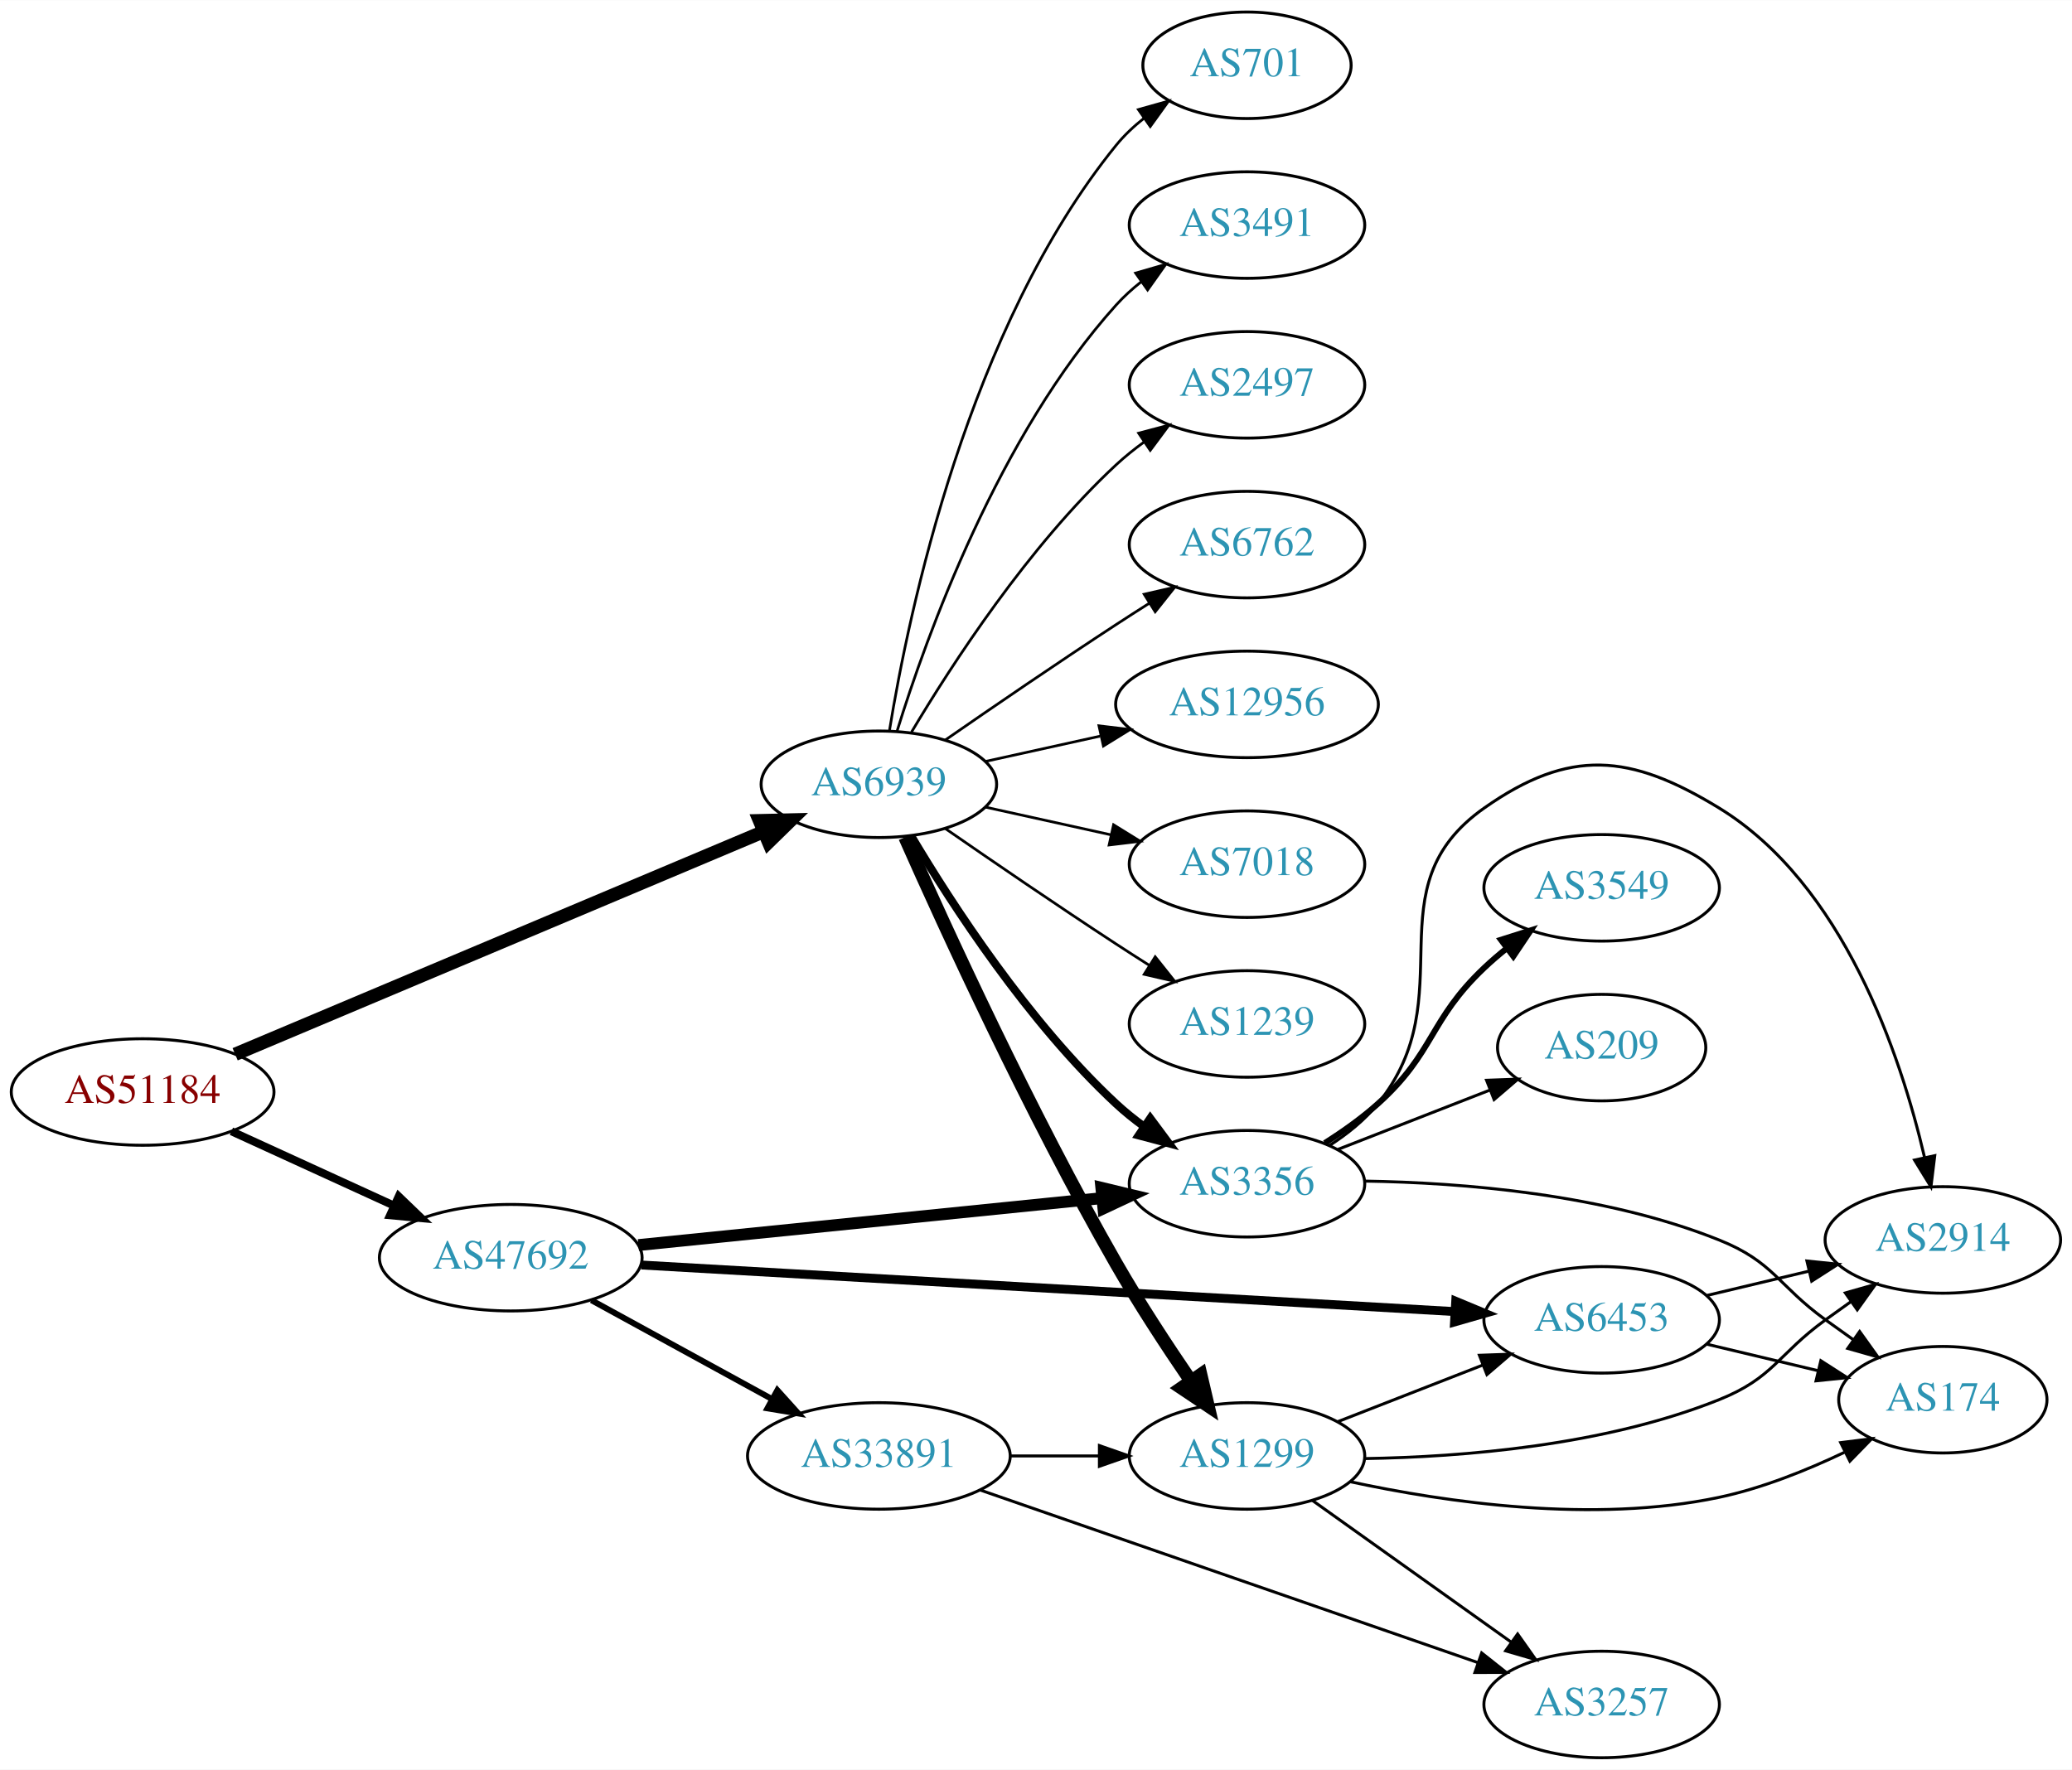
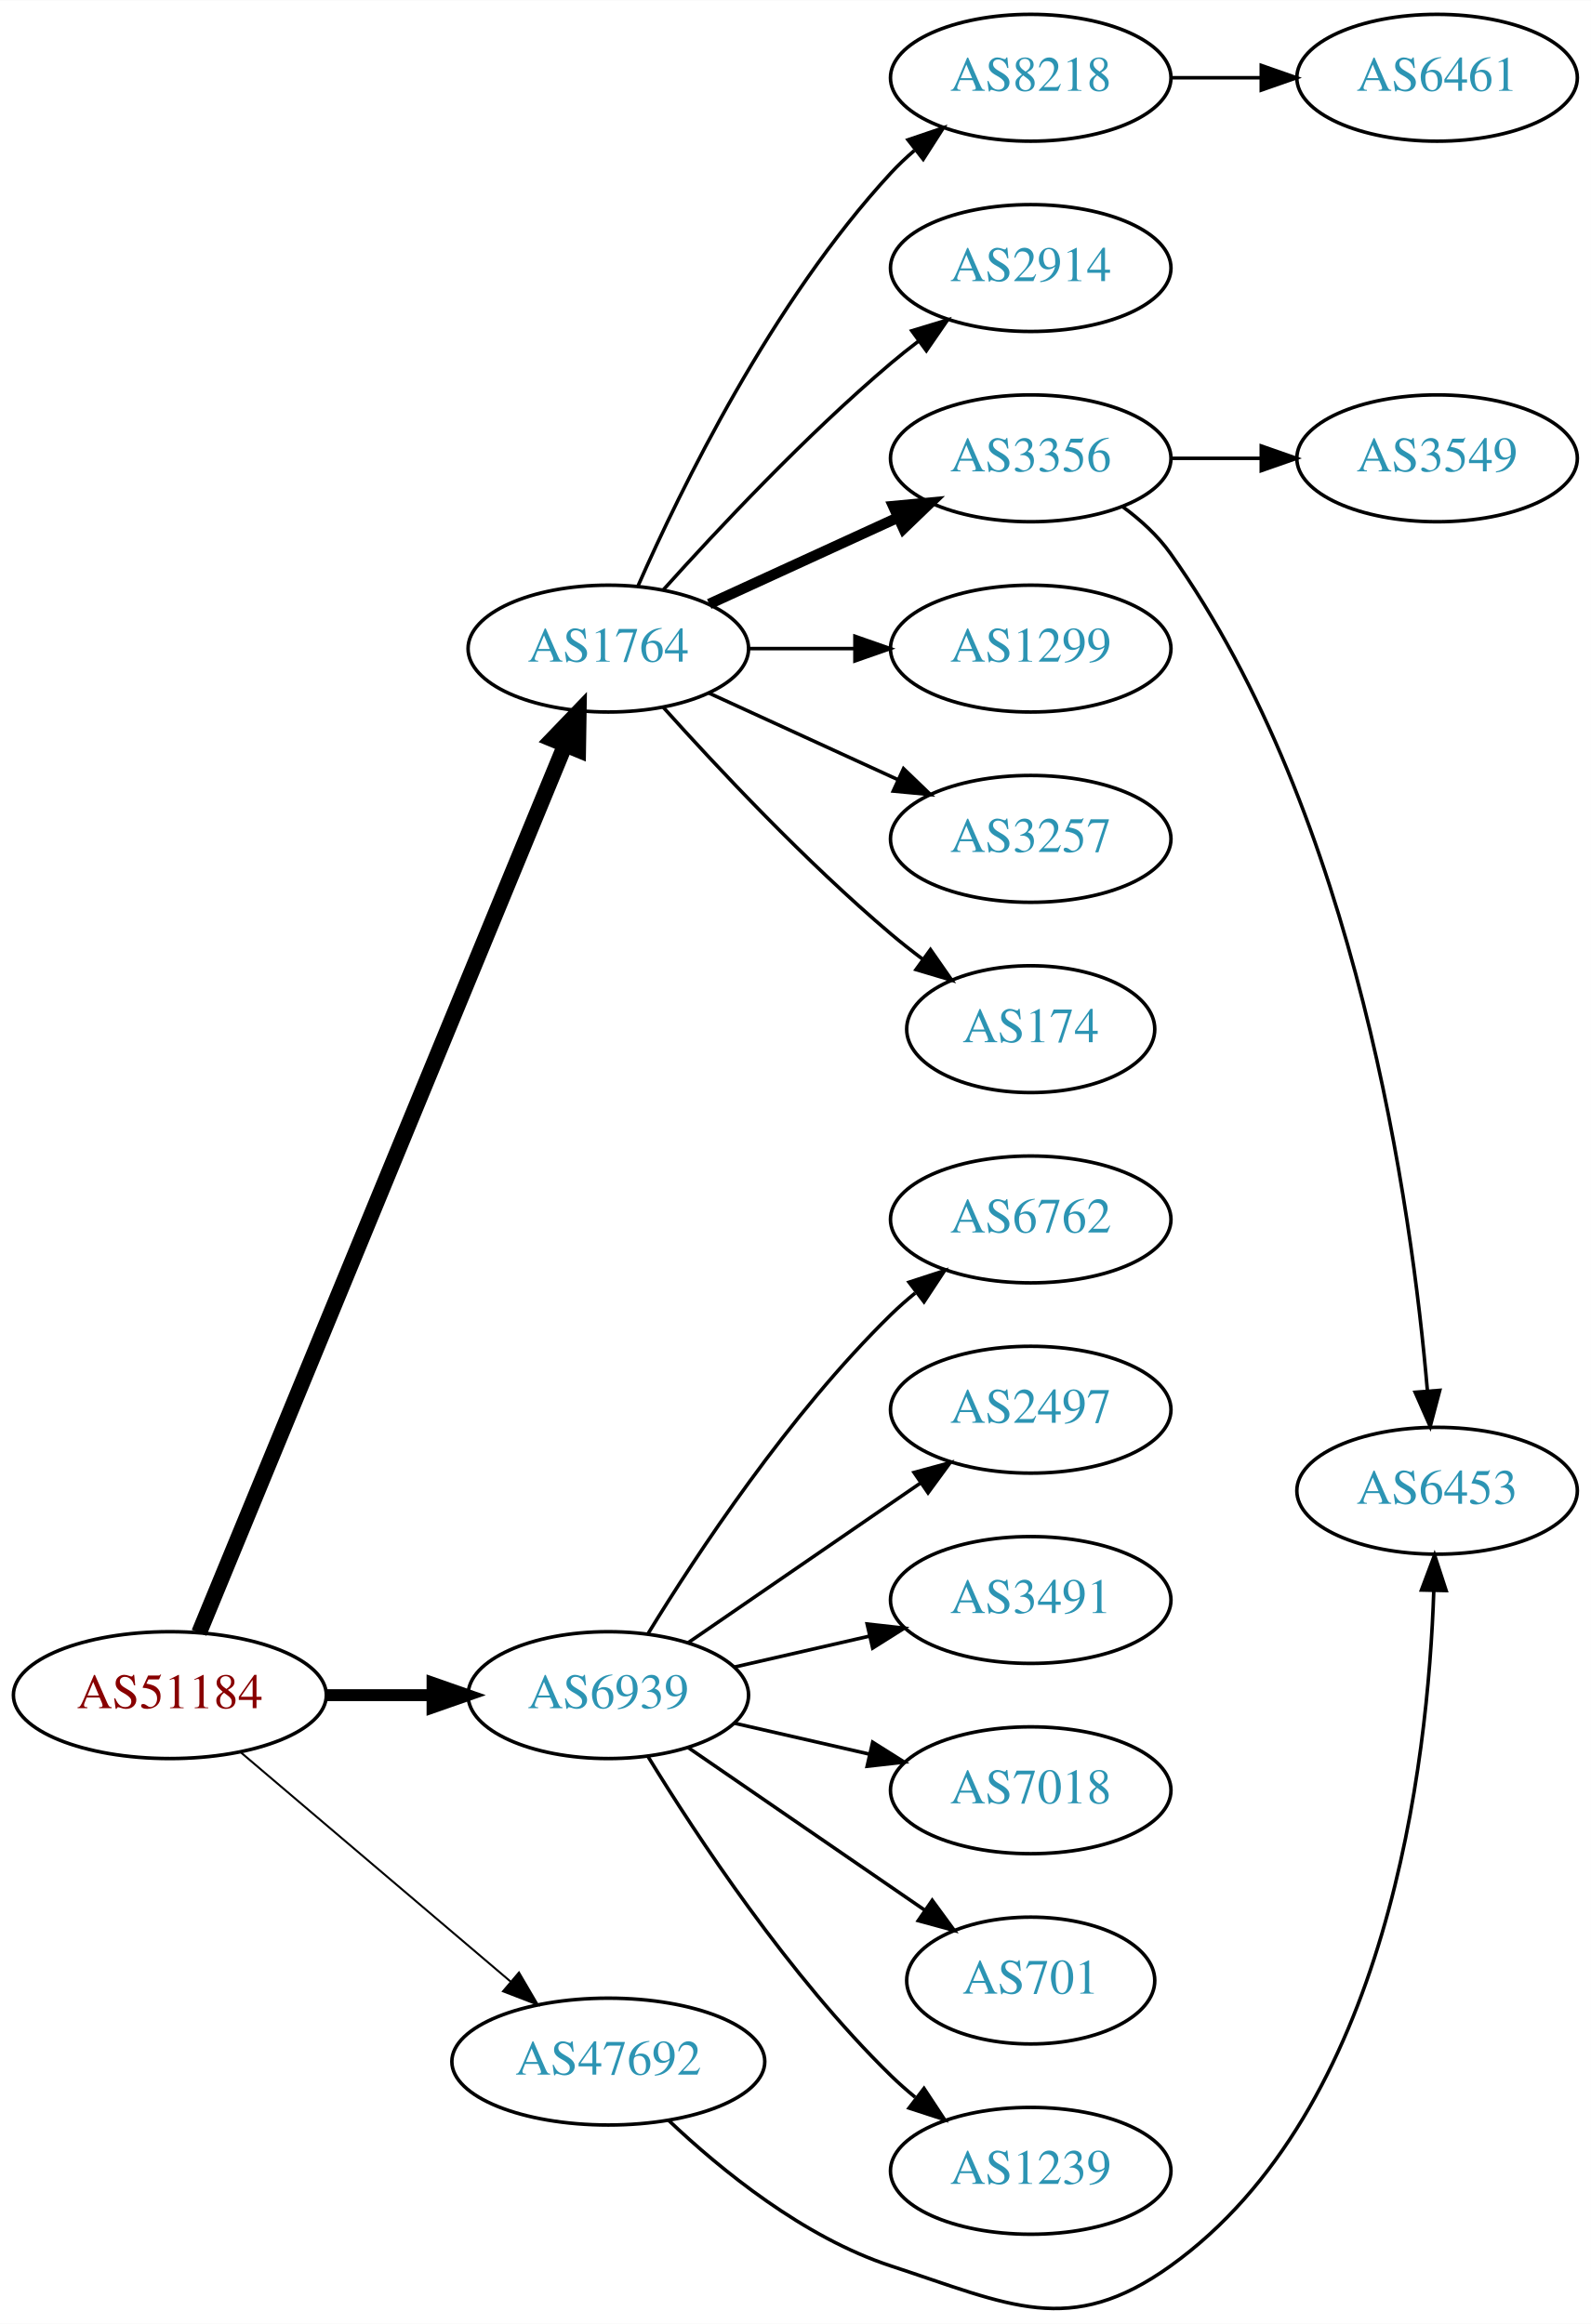
- <svg xmlns="http://www.w3.org/2000/svg" xmlns:xlink="http://www.w3.org/1999/xlink" width="700pt" height="598pt" viewBox="0.00 0.00 700.15 598.00">
-   <g id="graph0" class="graph" transform="scale(1 1) rotate(0) translate(4 594)">
-     <polygon fill="white" stroke="none" points="-4,4 -4,-594 696.155,-594 696.155,4 -4,4" />
+ <svg xmlns="http://www.w3.org/2000/svg" xmlns:xlink="http://www.w3.org/1999/xlink" width="451pt" height="659pt" viewBox="0.00 0.00 451.37 659.40">
+   <g id="graph0" class="graph" transform="scale(1 1) rotate(0) translate(4 655.405)">
+     <polygon fill="white" stroke="none" points="-4,4 -4,-655.405 447.37,-655.405 447.37,4 -4,4" />
    <g id="node1" class="node">
      <g id="a_node1">
        <a xlink:href="/asn/51184" xlink:title="AS51184 ~ Fonira Telekom GmbH [AT]">
-           <ellipse fill="#ffffff" stroke="black" cx="44.196" cy="-225" rx="44.393" ry="18" />
-           <text text-anchor="middle" x="44.196" y="-221.3" font-family="Times,serif" font-size="14.00" fill="#880000">AS51184</text>
+           <ellipse fill="#ffffff" stroke="black" cx="44.196" cy="-174.405" rx="44.393" ry="18" />
+           <text text-anchor="middle" x="44.196" y="-170.705" font-family="Times,serif" font-size="14.00" fill="#880000">AS51184</text>
        </a>
      </g>
    </g>
    <g id="node2" class="node">
      <g id="a_node2">
-         <a xlink:href="/asn/6939" xlink:title="AS6939 ~ Hurricane Electric LLC [US]">
-           <ellipse fill="#ffffff" stroke="black" cx="292.98" cy="-329" rx="39.794" ry="18" />
-           <text text-anchor="middle" x="292.98" y="-325.3" font-family="Times,serif" font-size="14.00" fill="#2c94b3">AS6939</text>
+         <a xlink:href="/asn/1764" xlink:title="AS1764 ~ NEXTLAYER-AS [AT]">
+           <ellipse fill="#ffffff" stroke="black" cx="168.588" cy="-471.405" rx="39.794" ry="18" />
+           <text text-anchor="middle" x="168.588" y="-467.705" font-family="Times,serif" font-size="14.00" fill="#2c94b3">AS1764</text>
        </a>
      </g>
    </g>
    <g id="edge1" class="edge">
-       <path fill="none" stroke="black" stroke-width="4.5" d="M75.457,-237.752C120.464,-256.72 204.994,-292.342 254.065,-313.022" />
-       <polygon fill="black" stroke="black" stroke-width="4.5" points="252.64,-316.694 263.385,-316.949 255.699,-309.437 252.64,-316.694" />
+       <path fill="none" stroke="black" stroke-width="4.5" d="M52.486,-192.094C73.015,-241.911 131.429,-383.659 156.229,-443.84" />
+       <polygon fill="black" stroke="black" stroke-width="4.5" points="152.731,-445.687 160.182,-453.433 160.012,-442.687 152.731,-445.687" />
    </g>
    <g id="node3" class="node">
      <g id="a_node3">
-         <a xlink:href="/asn/47692" xlink:title="AS47692 ~ Nessus GmbH [AT]">
-           <ellipse fill="#ffffff" stroke="black" cx="168.588" cy="-169" rx="44.393" ry="18" />
-           <text text-anchor="middle" x="168.588" y="-165.3" font-family="Times,serif" font-size="14.00" fill="#2c94b3">AS47692</text>
+         <a xlink:href="/asn/6939" xlink:title="AS6939 ~ Hurricane Electric LLC [US]">
+           <ellipse fill="#ffffff" stroke="black" cx="168.588" cy="-174.405" rx="39.794" ry="18" />
+           <text text-anchor="middle" x="168.588" y="-170.705" font-family="Times,serif" font-size="14.00" fill="#2c94b3">AS6939</text>
        </a>
      </g>
    </g>
    <g id="edge2" class="edge">
-       <path fill="none" stroke="black" stroke-width="2.7" d="M74.201,-211.729C90.544,-204.251 111.168,-194.815 128.875,-186.713" />
-       <polygon fill="black" stroke="black" stroke-width="2.7" points="130.73,-189.713 138.367,-182.37 127.817,-183.348 130.73,-189.713" />
+       <path fill="none" stroke="black" stroke-width="3.375" d="M88.692,-174.405C98.381,-174.405 108.717,-174.405 118.61,-174.405" />
+       <polygon fill="black" stroke="black" stroke-width="3.375" points="118.713,-177.905 128.713,-174.405 118.713,-170.905 118.713,-177.905" />
    </g>
    <g id="node4" class="node">
      <g id="a_node4">
-         <a xlink:href="/asn/7018" xlink:title="AS7018 ~ AT&amp;T Services, Inc. [US]">
-           <ellipse fill="#ffffff" stroke="black" cx="417.373" cy="-302" rx="39.794" ry="18" />
-           <text text-anchor="middle" x="417.373" y="-298.3" font-family="Times,serif" font-size="14.00" fill="#2c94b3">AS7018</text>
+         <a xlink:href="/asn/47692" xlink:title="AS47692 ~ Nessus GmbH [AT]">
+           <ellipse fill="#ffffff" stroke="black" cx="168.588" cy="-70.405" rx="44.393" ry="18" />
+           <text text-anchor="middle" x="168.588" y="-66.705" font-family="Times,serif" font-size="14.00" fill="#2c94b3">AS47692</text>
        </a>
      </g>
    </g>
    <g id="edge3" class="edge">
-       <path fill="none" stroke="black" stroke-width="0.9" d="M329.053,-321.263C342.24,-318.354 357.42,-315.005 371.386,-311.924" />
-       <polygon fill="black" stroke="black" stroke-width="0.9" points="372.284,-315.31 381.295,-309.738 370.776,-308.475 372.284,-315.31" />
+       <path fill="none" stroke="black" stroke-width="0.562" d="M64.32,-158.155C84.888,-140.677 117.746,-112.757 140.864,-93.113" />
+       <polygon fill="black" stroke="black" stroke-width="0.562" points="143.245,-95.683 148.599,-86.54 138.712,-90.349 143.245,-95.683" />
    </g>
    <g id="node5" class="node">
      <g id="a_node5">
-         <a xlink:href="/asn/1239" xlink:title="AS1239 ~ Sprint [US]">
-           <ellipse fill="#ffffff" stroke="black" cx="417.373" cy="-248" rx="39.794" ry="18" />
-           <text text-anchor="middle" x="417.373" y="-244.3" font-family="Times,serif" font-size="14.00" fill="#2c94b3">AS1239</text>
+         <a xlink:href="/asn/8218" xlink:title="AS8218 ~ legacy Neotelecoms [FR]">
+           <ellipse fill="#ffffff" stroke="black" cx="288.431" cy="-633.405" rx="39.794" ry="18" />
+           <text text-anchor="middle" x="288.431" y="-629.705" font-family="Times,serif" font-size="14.00" fill="#2c94b3">AS8218</text>
        </a>
      </g>
    </g>
    <g id="edge4" class="edge">
-       <path fill="none" stroke="black" stroke-width="0.9" d="M315.337,-314.099C331.188,-303.123 353.391,-287.921 373.176,-275 376.758,-272.661 380.529,-270.241 384.289,-267.856" />
-       <polygon fill="black" stroke="black" stroke-width="0.9" points="386.352,-270.693 392.95,-262.404 382.623,-264.769 386.352,-270.693" />
+       <path fill="none" stroke="black" d="M177.004,-489.166C189.072,-516.587 215.044,-569.877 248.784,-606.405 250.815,-608.603 253.054,-610.724 255.4,-612.745" />
+       <polygon fill="black" stroke="black" points="253.612,-615.79 263.644,-619.198 257.927,-610.278 253.612,-615.79" />
    </g>
    <g id="node6" class="node">
      <g id="a_node6">
-         <a xlink:href="/asn/701" xlink:title="AS701 ~ UUNET [US]">
-           <ellipse fill="#ffffff" stroke="black" cx="417.373" cy="-572" rx="35.194" ry="18" />
-           <text text-anchor="middle" x="417.373" y="-568.3" font-family="Times,serif" font-size="14.00" fill="#2c94b3">AS701</text>
+         <a xlink:href="/asn/2914" xlink:title="AS2914 ~ NTT America, Inc. [US]">
+           <ellipse fill="#ffffff" stroke="black" cx="288.431" cy="-579.405" rx="39.794" ry="18" />
+           <text text-anchor="middle" x="288.431" y="-575.705" font-family="Times,serif" font-size="14.00" fill="#2c94b3">AS2914</text>
        </a>
      </g>
    </g>
    <g id="edge5" class="edge">
-       <path fill="none" stroke="black" stroke-width="0.9" d="M296.561,-347.178C303.016,-386.997 323.088,-483.286 373.176,-545 375.873,-548.322 379.092,-551.352 382.541,-554.083" />
-       <polygon fill="black" stroke="black" stroke-width="0.9" points="380.666,-557.043 390.867,-559.906 384.678,-551.307 380.666,-557.043" />
+       <path fill="none" stroke="black" d="M184.234,-488.13C199.535,-505.17 224.632,-531.928 248.784,-552.405 251.281,-554.522 253.942,-556.637 256.653,-558.698" />
+       <polygon fill="black" stroke="black" points="254.69,-561.598 264.83,-564.671 258.819,-555.946 254.69,-561.598" />
    </g>
    <g id="node7" class="node">
      <g id="a_node7">
-         <a xlink:href="/asn/3491" xlink:title="AS3491 ~ PCCW Global, Inc. [US]">
-           <ellipse fill="#ffffff" stroke="black" cx="417.373" cy="-518" rx="39.794" ry="18" />
-           <text text-anchor="middle" x="417.373" y="-514.3" font-family="Times,serif" font-size="14.00" fill="#2c94b3">AS3491</text>
+         <a xlink:href="/asn/3356" xlink:title="AS3356 ~ Level 3 Parent, LLC [US]">
+           <ellipse fill="#ffffff" stroke="black" cx="288.431" cy="-525.405" rx="39.794" ry="18" />
+           <text text-anchor="middle" x="288.431" y="-521.705" font-family="Times,serif" font-size="14.00" fill="#2c94b3">AS3356</text>
        </a>
      </g>
    </g>
    <g id="edge6" class="edge">
-       <path fill="none" stroke="black" stroke-width="0.9" d="M299.118,-346.94C309.021,-378.979 333.359,-446.812 373.176,-491 375.693,-493.792 378.564,-496.401 381.603,-498.812" />
-       <polygon fill="black" stroke="black" stroke-width="0.9" points="379.732,-501.776 389.911,-504.715 383.786,-496.07 379.732,-501.776" />
+       <path fill="none" stroke="black" stroke-width="3" d="M197.217,-484.065C213.174,-491.377 233.445,-500.666 250.727,-508.586" />
+       <polygon fill="black" stroke="black" stroke-width="3" points="249.426,-511.839 259.975,-512.823 252.342,-505.476 249.426,-511.839" />
    </g>
    <g id="node8" class="node">
      <g id="a_node8">
-         <a xlink:href="/asn/2497" xlink:title="AS2497 ~ Internet Initiative Japan Inc. [JP]">
-           <ellipse fill="#ffffff" stroke="black" cx="417.373" cy="-464" rx="39.794" ry="18" />
-           <text text-anchor="middle" x="417.373" y="-460.3" font-family="Times,serif" font-size="14.00" fill="#2c94b3">AS2497</text>
+         <a xlink:href="/asn/1299" xlink:title="AS1299 ~ Telia Carrier [EU]">
+           <ellipse fill="#ffffff" stroke="black" cx="288.431" cy="-471.405" rx="39.794" ry="18" />
+           <text text-anchor="middle" x="288.431" y="-467.705" font-family="Times,serif" font-size="14.00" fill="#2c94b3">AS1299</text>
        </a>
      </g>
    </g>
    <g id="edge7" class="edge">
-       <path fill="none" stroke="black" stroke-width="0.9" d="M304.026,-346.671C317.597,-369.472 343.529,-409.472 373.176,-437 376.083,-439.699 379.296,-442.28 382.62,-444.703" />
-       <polygon fill="black" stroke="black" stroke-width="0.9" points="380.755,-447.667 390.998,-450.375 384.679,-441.87 380.755,-447.667" />
+       <path fill="none" stroke="black" d="M208.501,-471.405C218.054,-471.405 228.404,-471.405 238.367,-471.405" />
+       <polygon fill="black" stroke="black" points="238.559,-474.905 248.559,-471.405 238.559,-467.905 238.559,-474.905" />
    </g>
    <g id="node9" class="node">
      <g id="a_node9">
-         <a xlink:href="/asn/3356" xlink:title="AS3356 ~ Level 3 Parent, LLC [US]">
-           <ellipse fill="#ffffff" stroke="black" cx="417.373" cy="-194" rx="39.794" ry="18" />
-           <text text-anchor="middle" x="417.373" y="-190.3" font-family="Times,serif" font-size="14.00" fill="#2c94b3">AS3356</text>
+         <a xlink:href="/asn/3257" xlink:title="AS3257 ~ GTT [DE]">
+           <ellipse fill="#ffffff" stroke="black" cx="288.431" cy="-417.405" rx="39.794" ry="18" />
+           <text text-anchor="middle" x="288.431" y="-413.705" font-family="Times,serif" font-size="14.00" fill="#2c94b3">AS3257</text>
        </a>
      </g>
    </g>
    <g id="edge8" class="edge">
-       <path fill="none" stroke="black" stroke-width="2.7" d="M304.026,-311.329C317.597,-288.528 343.529,-248.528 373.176,-221 376.083,-218.301 379.296,-215.72 382.62,-213.297" />
-       <polygon fill="black" stroke="black" stroke-width="2.7" points="384.679,-216.13 390.998,-207.625 380.755,-210.333 384.679,-216.13" />
+       <path fill="none" stroke="black" d="M197.217,-458.744C213.174,-451.432 233.445,-442.143 250.727,-434.224" />
+       <polygon fill="black" stroke="black" points="252.342,-437.334 259.975,-429.986 249.426,-430.97 252.342,-437.334" />
    </g>
    <g id="node10" class="node">
      <g id="a_node10">
-         <a xlink:href="/asn/1299" xlink:title="AS1299 ~ Telia Carrier [EU]">
-           <ellipse fill="#ffffff" stroke="black" cx="417.373" cy="-102" rx="39.794" ry="18" />
-           <text text-anchor="middle" x="417.373" y="-98.3" font-family="Times,serif" font-size="14.00" fill="#2c94b3">AS1299</text>
+         <a xlink:href="/asn/174" xlink:title="AS174 ~ Cogent Communications [US]">
+           <ellipse fill="#ffffff" stroke="black" cx="288.431" cy="-363.405" rx="35.194" ry="18" />
+           <text text-anchor="middle" x="288.431" y="-359.705" font-family="Times,serif" font-size="14.00" fill="#2c94b3">AS174</text>
        </a>
      </g>
    </g>
    <g id="edge9" class="edge">
-       <path fill="none" stroke="black" stroke-width="4.5" d="M301.793,-311.106C315.221,-280.817 344.057,-217.786 373.176,-167 380.857,-153.606 390.258,-139.257 398.327,-127.457" />
-       <polygon fill="black" stroke="black" stroke-width="4.5" points="401.735,-129.452 404.187,-118.988 395.259,-124.971 401.735,-129.452" />
+       <path fill="none" stroke="black" d="M184.234,-454.679C199.535,-437.64 224.632,-410.881 248.784,-390.405 251.637,-387.986 254.702,-385.571 257.813,-383.235" />
+       <polygon fill="black" stroke="black" points="259.986,-385.983 266.041,-377.289 255.886,-380.31 259.986,-385.983" />
+     </g>
+     <g id="node14" class="node">
+       <g id="a_node14">
+         <a xlink:href="/asn/6762" xlink:title="AS6762 ~ TELECOM ITALIA SPARKLE S.p.A. [IT]">
+           <ellipse fill="#ffffff" stroke="black" cx="288.431" cy="-309.405" rx="39.794" ry="18" />
+           <text text-anchor="middle" x="288.431" y="-305.705" font-family="Times,serif" font-size="14.00" fill="#2c94b3">AS6762</text>
+         </a>
+       </g>
+     </g>
+     <g id="edge13" class="edge">
+       <path fill="none" stroke="black" d="M179.854,-191.845C193.662,-214.396 219.851,-254.127 248.784,-282.405 250.924,-284.496 253.242,-286.541 255.642,-288.51" />
+       <polygon fill="black" stroke="black" points="253.908,-291.59 263.983,-294.869 258.152,-286.023 253.908,-291.59" />
+     </g>
+     <g id="node15" class="node">
+       <g id="a_node15">
+         <a xlink:href="/asn/2497" xlink:title="AS2497 ~ Internet Initiative Japan Inc. [JP]">
+           <ellipse fill="#ffffff" stroke="black" cx="288.431" cy="-255.405" rx="39.794" ry="18" />
+           <text text-anchor="middle" x="288.431" y="-251.705" font-family="Times,serif" font-size="14.00" fill="#2c94b3">AS2497</text>
+         </a>
+       </g>
+     </g>
+     <g id="edge14" class="edge">
+       <path fill="none" stroke="black" d="M191.202,-189.261C209.691,-201.969 236.505,-220.4 257.134,-234.58" />
+       <polygon fill="black" stroke="black" points="255.331,-237.588 265.555,-240.368 259.296,-231.819 255.331,-237.588" />
+     </g>
+     <g id="node16" class="node">
+       <g id="a_node16">
+         <a xlink:href="/asn/3491" xlink:title="AS3491 ~ PCCW Global, Inc. [US]">
+           <ellipse fill="#ffffff" stroke="black" cx="288.431" cy="-201.405" rx="39.794" ry="18" />
+           <text text-anchor="middle" x="288.431" y="-197.705" font-family="Times,serif" font-size="14.00" fill="#2c94b3">AS3491</text>
+         </a>
+       </g>
+     </g>
+     <g id="edge15" class="edge">
+       <path fill="none" stroke="black" d="M204.308,-182.359C216.307,-185.109 229.928,-188.23 242.621,-191.138" />
+       <polygon fill="black" stroke="black" points="242.023,-194.591 252.552,-193.413 243.587,-187.768 242.023,-194.591" />
+     </g>
+     <g id="node17" class="node">
+       <g id="a_node17">
+         <a xlink:href="/asn/7018" xlink:title="AS7018 ~ AT&amp;T Services, Inc. [US]">
+           <ellipse fill="#ffffff" stroke="black" cx="288.431" cy="-147.405" rx="39.794" ry="18" />
+           <text text-anchor="middle" x="288.431" y="-143.705" font-family="Times,serif" font-size="14.00" fill="#2c94b3">AS7018</text>
+         </a>
+       </g>
+     </g>
+     <g id="edge16" class="edge">
+       <path fill="none" stroke="black" d="M204.308,-166.45C216.307,-163.7 229.928,-160.58 242.621,-157.671" />
+       <polygon fill="black" stroke="black" points="243.587,-161.041 252.552,-155.396 242.023,-154.218 243.587,-161.041" />
+     </g>
+     <g id="node18" class="node">
+       <g id="a_node18">
+         <a xlink:href="/asn/701" xlink:title="AS701 ~ UUNET [US]">
+           <ellipse fill="#ffffff" stroke="black" cx="288.431" cy="-93.405" rx="35.194" ry="18" />
+           <text text-anchor="middle" x="288.431" y="-89.705" font-family="Times,serif" font-size="14.00" fill="#2c94b3">AS701</text>
+         </a>
+       </g>
+     </g>
+     <g id="edge17" class="edge">
+       <path fill="none" stroke="black" d="M191.202,-159.548C210.04,-146.6 237.519,-127.712 258.295,-113.431" />
+       <polygon fill="black" stroke="black" points="260.486,-116.173 266.744,-107.624 256.52,-110.404 260.486,-116.173" />
+     </g>
+     <g id="node19" class="node">
+       <g id="a_node19">
+         <a xlink:href="/asn/1239" xlink:title="AS1239 ~ Sprint [US]">
+           <ellipse fill="#ffffff" stroke="black" cx="288.431" cy="-39.405" rx="39.794" ry="18" />
+           <text text-anchor="middle" x="288.431" y="-35.705" font-family="Times,serif" font-size="14.00" fill="#2c94b3">AS1239</text>
+         </a>
+       </g>
+     </g>
+     <g id="edge18" class="edge">
+       <path fill="none" stroke="black" d="M179.854,-156.965C193.662,-134.413 219.851,-94.682 248.784,-66.405 250.924,-64.313 253.242,-62.268 255.642,-60.299" />
+       <polygon fill="black" stroke="black" points="258.152,-62.786 263.983,-53.941 253.908,-57.219 258.152,-62.786" />
+     </g>
+     <g id="node13" class="node">
+       <g id="a_node13">
+         <a xlink:href="/asn/6453" xlink:title="AS6453 ~ TATA COMMUNICATIONS (AMERICA) INC [US]">
+           <ellipse fill="#ffffff" stroke="black" cx="403.724" cy="-232.405" rx="39.794" ry="18" />
+           <text text-anchor="middle" x="403.724" y="-228.705" font-family="Times,serif" font-size="14.00" fill="#2c94b3">AS6453</text>
+         </a>
+       </g>
+     </g>
+     <g id="edge19" class="edge">
+       <path fill="none" stroke="black" d="M185.697,-53.729C200.553,-39.643 224.001,-20.509 248.784,-12.405 282.28,-1.451 299.433,8.125 328.077,-12.405 389.948,-56.747 401.164,-155.276 402.786,-203.998" />
+       <polygon fill="black" stroke="black" points="399.29,-204.232 403.007,-214.153 406.289,-204.079 399.29,-204.232" />
    </g>
    <g id="node11" class="node">
      <g id="a_node11">
-         <a xlink:href="/asn/6762" xlink:title="AS6762 ~ TELECOM ITALIA SPARKLE S.p.A. [IT]">
-           <ellipse fill="#ffffff" stroke="black" cx="417.373" cy="-410" rx="39.794" ry="18" />
-           <text text-anchor="middle" x="417.373" y="-406.3" font-family="Times,serif" font-size="14.00" fill="#2c94b3">AS6762</text>
+         <a xlink:href="/asn/6461" xlink:title="AS6461 ~ Zayo Bandwidth [US]">
+           <ellipse fill="#ffffff" stroke="black" cx="403.724" cy="-633.405" rx="39.794" ry="18" />
+           <text text-anchor="middle" x="403.724" y="-629.705" font-family="Times,serif" font-size="14.00" fill="#2c94b3">AS6461</text>
        </a>
      </g>
    </g>
    <g id="edge10" class="edge">
-       <path fill="none" stroke="black" stroke-width="0.9" d="M315.337,-343.901C331.188,-354.877 353.391,-370.079 373.176,-383 376.758,-385.339 380.529,-387.759 384.289,-390.144" />
-       <polygon fill="black" stroke="black" stroke-width="0.9" points="382.623,-393.231 392.95,-395.596 386.352,-387.307 382.623,-393.231" />
+       <path fill="none" stroke="black" d="M328.103,-633.405C336.306,-633.405 345.07,-633.405 353.602,-633.405" />
+       <polygon fill="black" stroke="black" points="353.841,-636.905 363.841,-633.405 353.841,-629.905 353.841,-636.905" />
    </g>
    <g id="node12" class="node">
      <g id="a_node12">
-         <a xlink:href="/asn/12956" xlink:title="AS12956 ~ TELXIUS [ES]">
-           <ellipse fill="#ffffff" stroke="black" cx="417.373" cy="-356" rx="44.393" ry="18" />
-           <text text-anchor="middle" x="417.373" y="-352.3" font-family="Times,serif" font-size="14.00" fill="#2c94b3">AS12956</text>
+         <a xlink:href="/asn/3549" xlink:title="AS3549 ~ Level 3 Parent, LLC [US]">
+           <ellipse fill="#ffffff" stroke="black" cx="403.724" cy="-525.405" rx="39.794" ry="18" />
+           <text text-anchor="middle" x="403.724" y="-521.705" font-family="Times,serif" font-size="14.00" fill="#2c94b3">AS3549</text>
        </a>
      </g>
    </g>
    <g id="edge11" class="edge">
-       <path fill="none" stroke="black" stroke-width="0.9" d="M329.053,-336.737C341.092,-339.393 354.792,-342.415 367.713,-345.266" />
-       <polygon fill="black" stroke="black" stroke-width="0.9" points="367.343,-348.768 377.862,-347.505 368.851,-341.932 367.343,-348.768" />
-     </g>
-     <g id="edge21" class="edge">
-       <path fill="none" stroke="black" stroke-width="4" d="M211.732,-173.269C255.155,-177.668 322.745,-184.515 368.244,-189.124" />
-       <polygon fill="black" stroke="black" stroke-width="4" points="368.15,-192.633 378.452,-190.159 368.856,-185.668 368.15,-192.633" />
-     </g>
-     <g id="node18" class="node">
-       <g id="a_node18">
-         <a xlink:href="/asn/6453" xlink:title="AS6453 ~ TATA COMMUNICATIONS (AMERICA) INC [US]">
-           <ellipse fill="#ffffff" stroke="black" cx="537.215" cy="-148" rx="39.794" ry="18" />
-           <text text-anchor="middle" x="537.215" y="-144.3" font-family="Times,serif" font-size="14.00" fill="#2c94b3">AS6453</text>
-         </a>
-       </g>
-     </g>
-     <g id="edge22" class="edge">
-       <path fill="none" stroke="black" stroke-width="3" d="M212.723,-166.529C281.461,-162.592 415.425,-154.919 487.512,-150.79" />
-       <polygon fill="black" stroke="black" stroke-width="3" points="487.901,-154.273 497.684,-150.207 487.5,-147.285 487.901,-154.273" />
-     </g>
-     <g id="node19" class="node">
-       <g id="a_node19">
-         <a xlink:href="/asn/33891" xlink:title="AS33891 ~ CORE-BACKBONE GMBH GLOBAL NETWORK [DE]">
-           <ellipse fill="#ffffff" stroke="black" cx="292.98" cy="-102" rx="44.393" ry="18" />
-           <text text-anchor="middle" x="292.98" y="-98.3" font-family="Times,serif" font-size="14.00" fill="#2c94b3">AS33891</text>
-         </a>
-       </g>
-     </g>
-     <g id="edge20" class="edge">
-       <path fill="none" stroke="black" stroke-width="2" d="M195.844,-154.627C213.672,-144.868 237.448,-131.852 256.895,-121.207" />
-       <polygon fill="black" stroke="black" stroke-width="2" points="258.677,-124.221 265.768,-116.349 255.315,-118.081 258.677,-124.221" />
-     </g>
-     <g id="node13" class="node">
-       <g id="a_node13">
-         <a xlink:href="/asn/3549" xlink:title="AS3549 ~ Level 3 Parent, LLC [US]">
-           <ellipse fill="#ffffff" stroke="black" cx="537.215" cy="-294" rx="39.794" ry="18" />
-           <text text-anchor="middle" x="537.215" y="-290.3" font-family="Times,serif" font-size="14.00" fill="#2c94b3">AS3549</text>
-         </a>
-       </g>
+       <path fill="none" stroke="black" d="M328.103,-525.405C336.306,-525.405 345.07,-525.405 353.602,-525.405" />
+       <polygon fill="black" stroke="black" points="353.841,-528.905 363.841,-525.405 353.841,-521.905 353.841,-528.905" />
    </g>
    <g id="edge12" class="edge">
-       <path fill="none" stroke="black" stroke-width="2" d="M443.641,-207.741C449.808,-211.636 456.178,-216.149 461.569,-221 480.867,-238.365 478.72,-249.147 497.569,-267 499.946,-269.251 502.523,-271.458 505.181,-273.58" />
-       <polygon fill="black" stroke="black" stroke-width="2" points="503.172,-276.448 513.273,-279.647 507.371,-270.848 503.172,-276.448" />
-     </g>
-     <g id="node14" class="node">
-       <g id="a_node14">
-         <a xlink:href="/asn/209" xlink:title="AS209 ~ CenturyLink Communications, LLC [US]">
-           <ellipse fill="#ffffff" stroke="black" cx="537.215" cy="-240" rx="35.194" ry="18" />
-           <text text-anchor="middle" x="537.215" y="-236.3" font-family="Times,serif" font-size="14.00" fill="#2c94b3">AS209</text>
-         </a>
-       </g>
-     </g>
-     <g id="edge13" class="edge">
-       <path fill="none" stroke="black" d="M448.109,-205.608C463.726,-211.704 483.003,-219.229 499.54,-225.684" />
-       <polygon fill="black" stroke="black" points="498.323,-228.966 508.911,-229.342 500.869,-222.445 498.323,-228.966" />
-     </g>
-     <g id="node15" class="node">
-       <g id="a_node15">
-         <a xlink:href="/asn/2914" xlink:title="AS2914 ~ NTT America, Inc. [US]">
-           <ellipse fill="#ffffff" stroke="black" cx="652.508" cy="-175" rx="39.794" ry="18" />
-           <text text-anchor="middle" x="652.508" y="-171.3" font-family="Times,serif" font-size="14.00" fill="#2c94b3">AS2914</text>
-         </a>
-       </g>
-     </g>
-     <g id="edge14" class="edge">
-       <path fill="none" stroke="black" d="M445.251,-206.93C451.242,-210.792 457.126,-215.494 461.569,-221 491.229,-257.764 458.922,-293.838 497.569,-321 526.401,-341.264 546.801,-339.393 576.862,-321 618.895,-295.282 638.213,-237.595 646.317,-202.928" />
-       <polygon fill="black" stroke="black" points="649.778,-203.485 648.485,-192.969 642.938,-201.996 649.778,-203.485" />
-     </g>
-     <g id="node16" class="node">
-       <g id="a_node16">
-         <a xlink:href="/asn/174" xlink:title="AS174 ~ Cogent Communications [US]">
-           <ellipse fill="#ffffff" stroke="black" cx="652.508" cy="-121" rx="35.194" ry="18" />
-           <text text-anchor="middle" x="652.508" y="-117.3" font-family="Times,serif" font-size="14.00" fill="#2c94b3">AS174</text>
-         </a>
-       </g>
-     </g>
-     <g id="edge15" class="edge">
-       <path fill="none" stroke="black" d="M457.215,-194.889C490.18,-194.362 538.151,-190.525 576.862,-175 595.424,-167.555 596.662,-159.729 612.862,-148 615.89,-145.807 619.069,-143.537 622.248,-141.287" />
-       <polygon fill="black" stroke="black" points="624.39,-144.059 630.558,-135.445 620.364,-138.333 624.39,-144.059" />
-     </g>
-     <g id="edge19" class="edge">
-       <path fill="none" stroke="black" d="M457.215,-101.111C490.18,-101.638 538.151,-105.475 576.862,-121 595.424,-128.445 596.662,-136.271 612.862,-148 615.665,-150.029 618.596,-152.125 621.537,-154.21" />
-       <polygon fill="black" stroke="black" points="619.559,-157.097 629.751,-159.991 623.588,-151.373 619.559,-157.097" />
-     </g>
-     <g id="edge17" class="edge">
-       <path fill="none" stroke="black" d="M452.11,-93.318C484.433,-86.335 534.43,-79.039 576.862,-88 591.334,-91.056 606.416,-97.107 619.203,-103.202" />
-       <polygon fill="black" stroke="black" points="617.975,-106.501 628.487,-107.823 621.094,-100.234 617.975,-106.501" />
-     </g>
-     <g id="node17" class="node">
-       <g id="a_node17">
-         <a xlink:href="/asn/3257" xlink:title="AS3257 ~ GTT [DE]">
-           <ellipse fill="#ffffff" stroke="black" cx="537.215" cy="-18" rx="39.794" ry="18" />
-           <text text-anchor="middle" x="537.215" y="-14.3" font-family="Times,serif" font-size="14.00" fill="#2c94b3">AS3257</text>
-         </a>
-       </g>
-     </g>
-     <g id="edge16" class="edge">
-       <path fill="none" stroke="black" d="M439.44,-86.983C458.176,-73.627 485.767,-53.96 506.7,-39.039" />
-       <polygon fill="black" stroke="black" points="508.821,-41.825 514.932,-33.171 504.758,-36.125 508.821,-41.825" />
-     </g>
-     <g id="edge18" class="edge">
-       <path fill="none" stroke="black" d="M448.109,-113.608C462.903,-119.382 480.98,-126.439 496.902,-132.654" />
-       <polygon fill="black" stroke="black" points="495.9,-136.02 506.488,-136.396 498.445,-129.499 495.9,-136.02" />
-     </g>
-     <g id="edge25" class="edge">
-       <path fill="none" stroke="black" d="M572.822,-156.248C583.694,-158.838 595.848,-161.735 607.291,-164.462" />
-       <polygon fill="black" stroke="black" points="606.574,-167.889 617.113,-166.803 608.197,-161.08 606.574,-167.889" />
-     </g>
-     <g id="edge26" class="edge">
-       <path fill="none" stroke="black" d="M572.822,-139.752C584.617,-136.942 597.922,-133.771 610.189,-130.847" />
-       <polygon fill="black" stroke="black" points="611.278,-134.186 620.194,-128.463 609.655,-127.376 611.278,-134.186" />
-     </g>
-     <g id="edge23" class="edge">
-       <path fill="none" stroke="black" d="M337.476,-102C347.165,-102 357.502,-102 367.394,-102" />
-       <polygon fill="black" stroke="black" points="367.497,-105.5 377.497,-102 367.497,-98.5 367.497,-105.5" />
-     </g>
-     <g id="edge24" class="edge">
-       <path fill="none" stroke="black" d="M327.154,-90.496C370.945,-75.311 448.014,-48.586 495.349,-32.171" />
-       <polygon fill="black" stroke="black" points="496.674,-35.416 504.975,-28.833 494.381,-28.803 496.674,-35.416" />
+       <path fill="none" stroke="black" d="M314.541,-511.654C319.608,-507.917 324.477,-503.477 328.077,-498.405 381.082,-423.731 396.545,-312.491 400.981,-260.759" />
+       <polygon fill="black" stroke="black" points="404.48,-260.9 401.769,-250.657 397.502,-260.355 404.48,-260.9" />
    </g>
  </g>
</svg>
